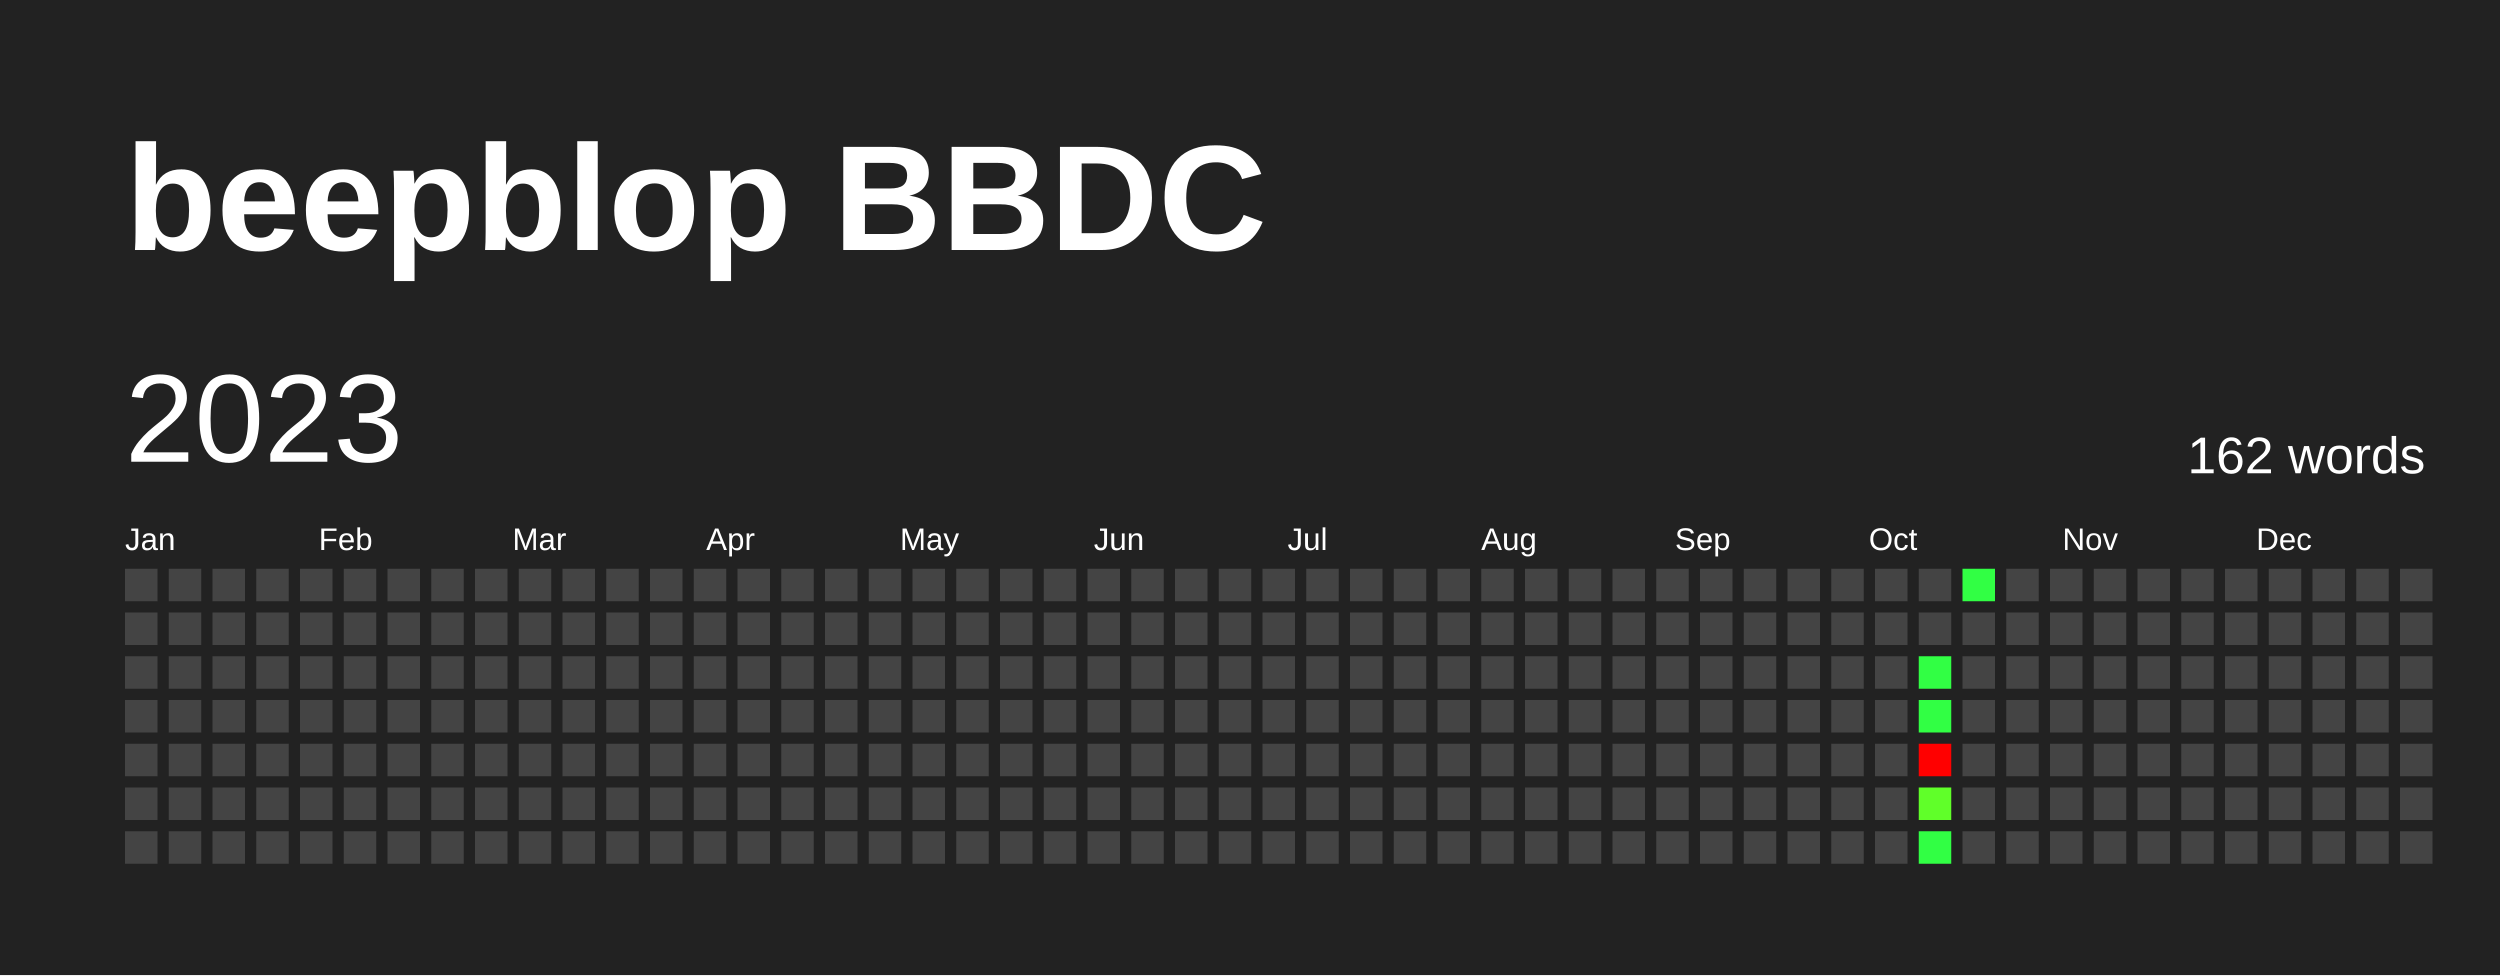
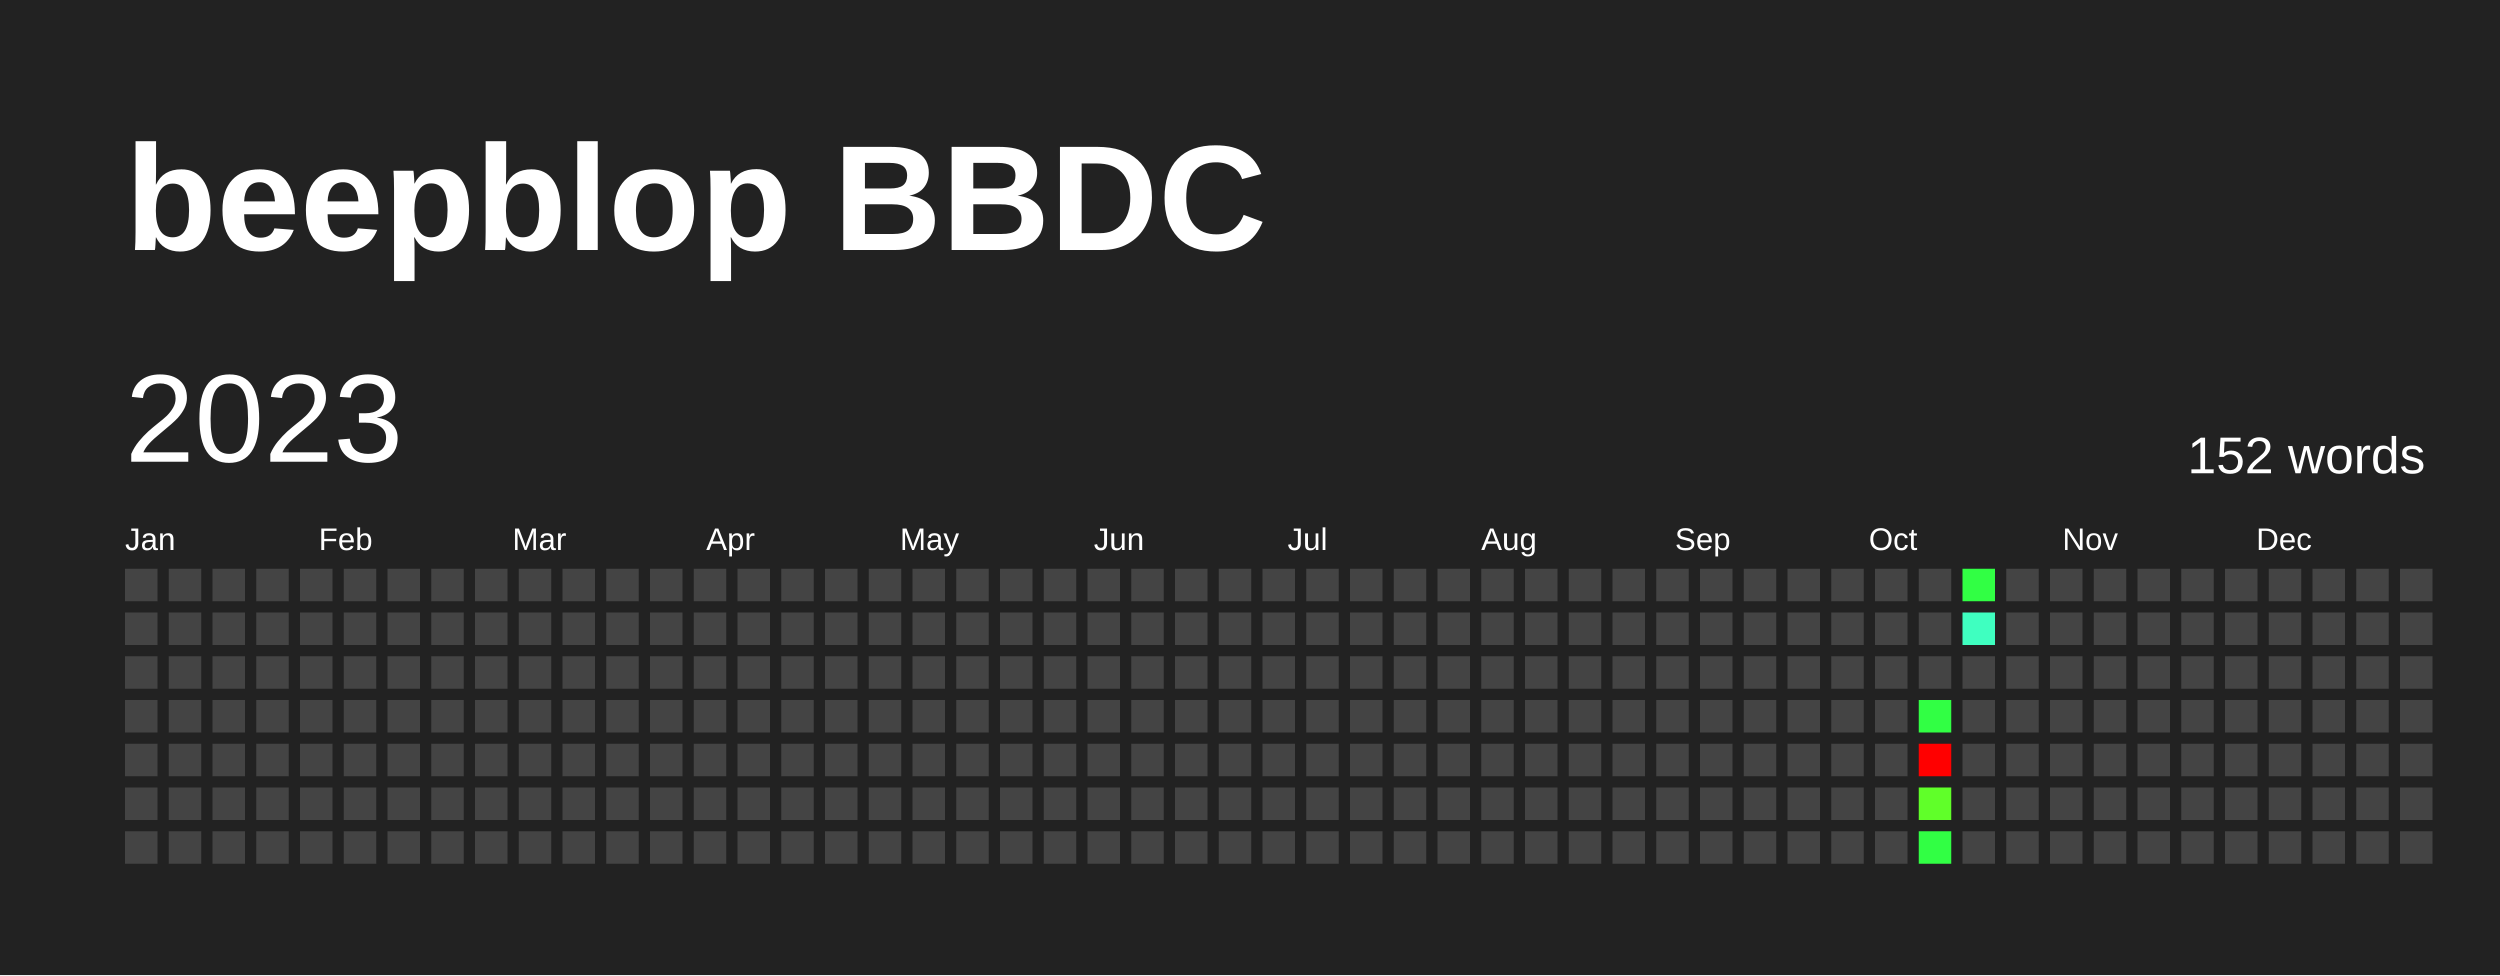
<svg xmlns="http://www.w3.org/2000/svg" baseProfile="full" height="78mm" version="1.1" viewBox="0,0,200,78" width="200mm">
  <defs />
  <rect fill="#222222" height="78" width="200" x="0" y="0" />
  <text fill="#FFFFFF" style="font-size:12px; font-family:Arial; font-weight:bold;" x="10" y="20">beepblop BBDC</text>
  <text dominant-baseline="hanging" fill="#FFFFFF" style="font-size:10.0px; font-family:Arial;" x="10" y="30">2023</text>
-   <text dominant-baseline="hanging" fill="#FFFFFF" style="font-size:4.125px; font-family:Arial;" x="175" y="35">162 words</text>
+   <text dominant-baseline="hanging" fill="#FFFFFF" style="font-size:4.125px; font-family:Arial;" x="175" y="35">152 words</text>
  <text fill="#FFFFFF" style="font-size:2.5px; font-family:Arial" x="10.0" y="44">Jan</text>
  <text fill="#FFFFFF" style="font-size:2.5px; font-family:Arial" x="25.5" y="44">Feb</text>
  <text fill="#FFFFFF" style="font-size:2.5px; font-family:Arial" x="41.0" y="44">Mar</text>
  <text fill="#FFFFFF" style="font-size:2.5px; font-family:Arial" x="56.5" y="44">Apr</text>
  <text fill="#FFFFFF" style="font-size:2.5px; font-family:Arial" x="72.0" y="44">May</text>
  <text fill="#FFFFFF" style="font-size:2.5px; font-family:Arial" x="87.5" y="44">Jun</text>
  <text fill="#FFFFFF" style="font-size:2.5px; font-family:Arial" x="103.0" y="44">Jul</text>
  <text fill="#FFFFFF" style="font-size:2.5px; font-family:Arial" x="118.5" y="44">Aug</text>
  <text fill="#FFFFFF" style="font-size:2.5px; font-family:Arial" x="134.0" y="44">Sep</text>
  <text fill="#FFFFFF" style="font-size:2.5px; font-family:Arial" x="149.5" y="44">Oct</text>
  <text fill="#FFFFFF" style="font-size:2.5px; font-family:Arial" x="165.0" y="44">Nov</text>
  <text fill="#FFFFFF" style="font-size:2.5px; font-family:Arial" x="180.5" y="44">Dec</text>
  <rect fill="#444444" height="2.6" width="2.6" x="10.0" y="45.5" />
  <rect fill="#444444" height="2.6" width="2.6" x="10.0" y="49.0" />
  <rect fill="#444444" height="2.6" width="2.6" x="10.0" y="52.5" />
  <rect fill="#444444" height="2.6" width="2.6" x="10.0" y="56.0" />
  <rect fill="#444444" height="2.6" width="2.6" x="10.0" y="59.5" />
  <rect fill="#444444" height="2.6" width="2.6" x="10.0" y="63.0" />
  <rect fill="#444444" height="2.6" width="2.6" x="10.0" y="66.5" />
  <rect fill="#444444" height="2.6" width="2.6" x="13.5" y="45.5" />
  <rect fill="#444444" height="2.6" width="2.6" x="13.5" y="49.0" />
  <rect fill="#444444" height="2.6" width="2.6" x="13.5" y="52.5" />
  <rect fill="#444444" height="2.6" width="2.6" x="13.5" y="56.0" />
  <rect fill="#444444" height="2.6" width="2.6" x="13.5" y="59.5" />
  <rect fill="#444444" height="2.6" width="2.6" x="13.5" y="63.0" />
  <rect fill="#444444" height="2.6" width="2.6" x="13.5" y="66.5" />
  <rect fill="#444444" height="2.6" width="2.6" x="17.0" y="45.5" />
  <rect fill="#444444" height="2.6" width="2.6" x="17.0" y="49.0" />
  <rect fill="#444444" height="2.6" width="2.6" x="17.0" y="52.5" />
  <rect fill="#444444" height="2.6" width="2.6" x="17.0" y="56.0" />
  <rect fill="#444444" height="2.6" width="2.6" x="17.0" y="59.5" />
  <rect fill="#444444" height="2.6" width="2.6" x="17.0" y="63.0" />
  <rect fill="#444444" height="2.6" width="2.6" x="17.0" y="66.5" />
  <rect fill="#444444" height="2.6" width="2.6" x="20.5" y="45.5" />
  <rect fill="#444444" height="2.6" width="2.6" x="20.5" y="49.0" />
  <rect fill="#444444" height="2.6" width="2.6" x="20.5" y="52.5" />
  <rect fill="#444444" height="2.6" width="2.6" x="20.5" y="56.0" />
  <rect fill="#444444" height="2.6" width="2.6" x="20.5" y="59.5" />
  <rect fill="#444444" height="2.6" width="2.6" x="20.5" y="63.0" />
  <rect fill="#444444" height="2.6" width="2.6" x="20.5" y="66.5" />
  <rect fill="#444444" height="2.6" width="2.6" x="24.0" y="45.5" />
  <rect fill="#444444" height="2.6" width="2.6" x="24.0" y="49.0" />
  <rect fill="#444444" height="2.6" width="2.6" x="24.0" y="52.5" />
  <rect fill="#444444" height="2.6" width="2.6" x="24.0" y="56.0" />
  <rect fill="#444444" height="2.6" width="2.6" x="24.0" y="59.5" />
  <rect fill="#444444" height="2.6" width="2.6" x="24.0" y="63.0" />
  <rect fill="#444444" height="2.6" width="2.6" x="24.0" y="66.5" />
  <rect fill="#444444" height="2.6" width="2.6" x="27.5" y="45.5" />
  <rect fill="#444444" height="2.6" width="2.6" x="27.5" y="49.0" />
  <rect fill="#444444" height="2.6" width="2.6" x="27.5" y="52.5" />
  <rect fill="#444444" height="2.6" width="2.6" x="27.5" y="56.0" />
  <rect fill="#444444" height="2.6" width="2.6" x="27.5" y="59.5" />
  <rect fill="#444444" height="2.6" width="2.6" x="27.5" y="63.0" />
  <rect fill="#444444" height="2.6" width="2.6" x="27.5" y="66.5" />
  <rect fill="#444444" height="2.6" width="2.6" x="31.0" y="45.5" />
  <rect fill="#444444" height="2.6" width="2.6" x="31.0" y="49.0" />
  <rect fill="#444444" height="2.6" width="2.6" x="31.0" y="52.5" />
  <rect fill="#444444" height="2.6" width="2.6" x="31.0" y="56.0" />
  <rect fill="#444444" height="2.6" width="2.6" x="31.0" y="59.5" />
  <rect fill="#444444" height="2.6" width="2.6" x="31.0" y="63.0" />
  <rect fill="#444444" height="2.6" width="2.6" x="31.0" y="66.5" />
  <rect fill="#444444" height="2.6" width="2.6" x="34.5" y="45.5" />
  <rect fill="#444444" height="2.6" width="2.6" x="34.5" y="49.0" />
  <rect fill="#444444" height="2.6" width="2.6" x="34.5" y="52.5" />
  <rect fill="#444444" height="2.6" width="2.6" x="34.5" y="56.0" />
  <rect fill="#444444" height="2.6" width="2.6" x="34.5" y="59.5" />
  <rect fill="#444444" height="2.6" width="2.6" x="34.5" y="63.0" />
  <rect fill="#444444" height="2.6" width="2.6" x="34.5" y="66.5" />
  <rect fill="#444444" height="2.6" width="2.6" x="38.0" y="45.5" />
  <rect fill="#444444" height="2.6" width="2.6" x="38.0" y="49.0" />
  <rect fill="#444444" height="2.6" width="2.6" x="38.0" y="52.5" />
  <rect fill="#444444" height="2.6" width="2.6" x="38.0" y="56.0" />
  <rect fill="#444444" height="2.6" width="2.6" x="38.0" y="59.5" />
  <rect fill="#444444" height="2.6" width="2.6" x="38.0" y="63.0" />
  <rect fill="#444444" height="2.6" width="2.6" x="38.0" y="66.5" />
  <rect fill="#444444" height="2.6" width="2.6" x="41.5" y="45.5" />
  <rect fill="#444444" height="2.6" width="2.6" x="41.5" y="49.0" />
  <rect fill="#444444" height="2.6" width="2.6" x="41.5" y="52.5" />
  <rect fill="#444444" height="2.6" width="2.6" x="41.5" y="56.0" />
  <rect fill="#444444" height="2.6" width="2.6" x="41.5" y="59.5" />
  <rect fill="#444444" height="2.6" width="2.6" x="41.5" y="63.0" />
  <rect fill="#444444" height="2.6" width="2.6" x="41.5" y="66.5" />
  <rect fill="#444444" height="2.6" width="2.6" x="45.0" y="45.5" />
  <rect fill="#444444" height="2.6" width="2.6" x="45.0" y="49.0" />
  <rect fill="#444444" height="2.6" width="2.6" x="45.0" y="52.5" />
  <rect fill="#444444" height="2.6" width="2.6" x="45.0" y="56.0" />
  <rect fill="#444444" height="2.6" width="2.6" x="45.0" y="59.5" />
  <rect fill="#444444" height="2.6" width="2.6" x="45.0" y="63.0" />
  <rect fill="#444444" height="2.6" width="2.6" x="45.0" y="66.5" />
  <rect fill="#444444" height="2.6" width="2.6" x="48.5" y="45.5" />
  <rect fill="#444444" height="2.6" width="2.6" x="48.5" y="49.0" />
  <rect fill="#444444" height="2.6" width="2.6" x="48.5" y="52.5" />
  <rect fill="#444444" height="2.6" width="2.6" x="48.5" y="56.0" />
  <rect fill="#444444" height="2.6" width="2.6" x="48.5" y="59.5" />
  <rect fill="#444444" height="2.6" width="2.6" x="48.5" y="63.0" />
  <rect fill="#444444" height="2.6" width="2.6" x="48.5" y="66.5" />
  <rect fill="#444444" height="2.6" width="2.6" x="52.0" y="45.5" />
  <rect fill="#444444" height="2.6" width="2.6" x="52.0" y="49.0" />
  <rect fill="#444444" height="2.6" width="2.6" x="52.0" y="52.5" />
  <rect fill="#444444" height="2.6" width="2.6" x="52.0" y="56.0" />
  <rect fill="#444444" height="2.6" width="2.6" x="52.0" y="59.5" />
  <rect fill="#444444" height="2.6" width="2.6" x="52.0" y="63.0" />
  <rect fill="#444444" height="2.6" width="2.6" x="52.0" y="66.5" />
  <rect fill="#444444" height="2.6" width="2.6" x="55.5" y="45.5" />
  <rect fill="#444444" height="2.6" width="2.6" x="55.5" y="49.0" />
  <rect fill="#444444" height="2.6" width="2.6" x="55.5" y="52.5" />
  <rect fill="#444444" height="2.6" width="2.6" x="55.5" y="56.0" />
  <rect fill="#444444" height="2.6" width="2.6" x="55.5" y="59.5" />
  <rect fill="#444444" height="2.6" width="2.6" x="55.5" y="63.0" />
  <rect fill="#444444" height="2.6" width="2.6" x="55.5" y="66.5" />
  <rect fill="#444444" height="2.6" width="2.6" x="59.0" y="45.5" />
  <rect fill="#444444" height="2.6" width="2.6" x="59.0" y="49.0" />
  <rect fill="#444444" height="2.6" width="2.6" x="59.0" y="52.5" />
  <rect fill="#444444" height="2.6" width="2.6" x="59.0" y="56.0" />
  <rect fill="#444444" height="2.6" width="2.6" x="59.0" y="59.5" />
  <rect fill="#444444" height="2.6" width="2.6" x="59.0" y="63.0" />
  <rect fill="#444444" height="2.6" width="2.6" x="59.0" y="66.5" />
  <rect fill="#444444" height="2.6" width="2.6" x="62.5" y="45.5" />
  <rect fill="#444444" height="2.6" width="2.6" x="62.5" y="49.0" />
  <rect fill="#444444" height="2.6" width="2.6" x="62.5" y="52.5" />
  <rect fill="#444444" height="2.6" width="2.6" x="62.5" y="56.0" />
  <rect fill="#444444" height="2.6" width="2.6" x="62.5" y="59.5" />
  <rect fill="#444444" height="2.6" width="2.6" x="62.5" y="63.0" />
  <rect fill="#444444" height="2.6" width="2.6" x="62.5" y="66.5" />
  <rect fill="#444444" height="2.6" width="2.6" x="66.0" y="45.5" />
  <rect fill="#444444" height="2.6" width="2.6" x="66.0" y="49.0" />
  <rect fill="#444444" height="2.6" width="2.6" x="66.0" y="52.5" />
  <rect fill="#444444" height="2.6" width="2.6" x="66.0" y="56.0" />
  <rect fill="#444444" height="2.6" width="2.6" x="66.0" y="59.5" />
  <rect fill="#444444" height="2.6" width="2.6" x="66.0" y="63.0" />
  <rect fill="#444444" height="2.6" width="2.6" x="66.0" y="66.5" />
  <rect fill="#444444" height="2.6" width="2.6" x="69.5" y="45.5" />
  <rect fill="#444444" height="2.6" width="2.6" x="69.5" y="49.0" />
  <rect fill="#444444" height="2.6" width="2.6" x="69.5" y="52.5" />
  <rect fill="#444444" height="2.6" width="2.6" x="69.5" y="56.0" />
  <rect fill="#444444" height="2.6" width="2.6" x="69.5" y="59.5" />
  <rect fill="#444444" height="2.6" width="2.6" x="69.5" y="63.0" />
  <rect fill="#444444" height="2.6" width="2.6" x="69.5" y="66.5" />
  <rect fill="#444444" height="2.6" width="2.6" x="73.0" y="45.5" />
  <rect fill="#444444" height="2.6" width="2.6" x="73.0" y="49.0" />
  <rect fill="#444444" height="2.6" width="2.6" x="73.0" y="52.5" />
  <rect fill="#444444" height="2.6" width="2.6" x="73.0" y="56.0" />
  <rect fill="#444444" height="2.6" width="2.6" x="73.0" y="59.5" />
  <rect fill="#444444" height="2.6" width="2.6" x="73.0" y="63.0" />
  <rect fill="#444444" height="2.6" width="2.6" x="73.0" y="66.5" />
  <rect fill="#444444" height="2.6" width="2.6" x="76.5" y="45.5" />
  <rect fill="#444444" height="2.6" width="2.6" x="76.5" y="49.0" />
  <rect fill="#444444" height="2.6" width="2.6" x="76.5" y="52.5" />
  <rect fill="#444444" height="2.6" width="2.6" x="76.5" y="56.0" />
  <rect fill="#444444" height="2.6" width="2.6" x="76.5" y="59.5" />
  <rect fill="#444444" height="2.6" width="2.6" x="76.5" y="63.0" />
  <rect fill="#444444" height="2.6" width="2.6" x="76.5" y="66.5" />
  <rect fill="#444444" height="2.6" width="2.6" x="80.0" y="45.5" />
  <rect fill="#444444" height="2.6" width="2.6" x="80.0" y="49.0" />
  <rect fill="#444444" height="2.6" width="2.6" x="80.0" y="52.5" />
  <rect fill="#444444" height="2.6" width="2.6" x="80.0" y="56.0" />
  <rect fill="#444444" height="2.6" width="2.6" x="80.0" y="59.5" />
  <rect fill="#444444" height="2.6" width="2.6" x="80.0" y="63.0" />
  <rect fill="#444444" height="2.6" width="2.6" x="80.0" y="66.5" />
  <rect fill="#444444" height="2.6" width="2.6" x="83.5" y="45.5" />
  <rect fill="#444444" height="2.6" width="2.6" x="83.5" y="49.0" />
  <rect fill="#444444" height="2.6" width="2.6" x="83.5" y="52.5" />
  <rect fill="#444444" height="2.6" width="2.6" x="83.5" y="56.0" />
  <rect fill="#444444" height="2.6" width="2.6" x="83.5" y="59.5" />
  <rect fill="#444444" height="2.6" width="2.6" x="83.5" y="63.0" />
  <rect fill="#444444" height="2.6" width="2.6" x="83.5" y="66.5" />
  <rect fill="#444444" height="2.6" width="2.6" x="87.0" y="45.5" />
  <rect fill="#444444" height="2.6" width="2.6" x="87.0" y="49.0" />
  <rect fill="#444444" height="2.6" width="2.6" x="87.0" y="52.5" />
  <rect fill="#444444" height="2.6" width="2.6" x="87.0" y="56.0" />
  <rect fill="#444444" height="2.6" width="2.6" x="87.0" y="59.5" />
  <rect fill="#444444" height="2.6" width="2.6" x="87.0" y="63.0" />
  <rect fill="#444444" height="2.6" width="2.6" x="87.0" y="66.5" />
  <rect fill="#444444" height="2.6" width="2.6" x="90.5" y="45.5" />
  <rect fill="#444444" height="2.6" width="2.6" x="90.5" y="49.0" />
  <rect fill="#444444" height="2.6" width="2.6" x="90.5" y="52.5" />
  <rect fill="#444444" height="2.6" width="2.6" x="90.5" y="56.0" />
  <rect fill="#444444" height="2.6" width="2.6" x="90.5" y="59.5" />
  <rect fill="#444444" height="2.6" width="2.6" x="90.5" y="63.0" />
  <rect fill="#444444" height="2.6" width="2.6" x="90.5" y="66.5" />
  <rect fill="#444444" height="2.6" width="2.6" x="94.0" y="45.5" />
  <rect fill="#444444" height="2.6" width="2.6" x="94.0" y="49.0" />
  <rect fill="#444444" height="2.6" width="2.6" x="94.0" y="52.5" />
  <rect fill="#444444" height="2.6" width="2.6" x="94.0" y="56.0" />
  <rect fill="#444444" height="2.6" width="2.6" x="94.0" y="59.5" />
  <rect fill="#444444" height="2.6" width="2.6" x="94.0" y="63.0" />
  <rect fill="#444444" height="2.6" width="2.6" x="94.0" y="66.5" />
  <rect fill="#444444" height="2.6" width="2.6" x="97.5" y="45.5" />
  <rect fill="#444444" height="2.6" width="2.6" x="97.5" y="49.0" />
  <rect fill="#444444" height="2.6" width="2.6" x="97.5" y="52.5" />
  <rect fill="#444444" height="2.6" width="2.6" x="97.5" y="56.0" />
  <rect fill="#444444" height="2.6" width="2.6" x="97.5" y="59.5" />
  <rect fill="#444444" height="2.6" width="2.6" x="97.5" y="63.0" />
  <rect fill="#444444" height="2.6" width="2.6" x="97.5" y="66.5" />
  <rect fill="#444444" height="2.6" width="2.6" x="101.0" y="45.5" />
  <rect fill="#444444" height="2.6" width="2.6" x="101.0" y="49.0" />
  <rect fill="#444444" height="2.6" width="2.6" x="101.0" y="52.5" />
  <rect fill="#444444" height="2.6" width="2.6" x="101.0" y="56.0" />
  <rect fill="#444444" height="2.6" width="2.6" x="101.0" y="59.5" />
  <rect fill="#444444" height="2.6" width="2.6" x="101.0" y="63.0" />
  <rect fill="#444444" height="2.6" width="2.6" x="101.0" y="66.5" />
  <rect fill="#444444" height="2.6" width="2.6" x="104.5" y="45.5" />
  <rect fill="#444444" height="2.6" width="2.6" x="104.5" y="49.0" />
  <rect fill="#444444" height="2.6" width="2.6" x="104.5" y="52.5" />
  <rect fill="#444444" height="2.6" width="2.6" x="104.5" y="56.0" />
  <rect fill="#444444" height="2.6" width="2.6" x="104.5" y="59.5" />
  <rect fill="#444444" height="2.6" width="2.6" x="104.5" y="63.0" />
  <rect fill="#444444" height="2.6" width="2.6" x="104.5" y="66.5" />
  <rect fill="#444444" height="2.6" width="2.6" x="108.0" y="45.5" />
  <rect fill="#444444" height="2.6" width="2.6" x="108.0" y="49.0" />
  <rect fill="#444444" height="2.6" width="2.6" x="108.0" y="52.5" />
  <rect fill="#444444" height="2.6" width="2.6" x="108.0" y="56.0" />
  <rect fill="#444444" height="2.6" width="2.6" x="108.0" y="59.5" />
  <rect fill="#444444" height="2.6" width="2.6" x="108.0" y="63.0" />
  <rect fill="#444444" height="2.6" width="2.6" x="108.0" y="66.5" />
  <rect fill="#444444" height="2.6" width="2.6" x="111.5" y="45.5" />
  <rect fill="#444444" height="2.6" width="2.6" x="111.5" y="49.0" />
  <rect fill="#444444" height="2.6" width="2.6" x="111.5" y="52.5" />
  <rect fill="#444444" height="2.6" width="2.6" x="111.5" y="56.0" />
  <rect fill="#444444" height="2.6" width="2.6" x="111.5" y="59.5" />
  <rect fill="#444444" height="2.6" width="2.6" x="111.5" y="63.0" />
  <rect fill="#444444" height="2.6" width="2.6" x="111.5" y="66.5" />
  <rect fill="#444444" height="2.6" width="2.6" x="115.0" y="45.5" />
  <rect fill="#444444" height="2.6" width="2.6" x="115.0" y="49.0" />
  <rect fill="#444444" height="2.6" width="2.6" x="115.0" y="52.5" />
  <rect fill="#444444" height="2.6" width="2.6" x="115.0" y="56.0" />
  <rect fill="#444444" height="2.6" width="2.6" x="115.0" y="59.5" />
  <rect fill="#444444" height="2.6" width="2.6" x="115.0" y="63.0" />
  <rect fill="#444444" height="2.6" width="2.6" x="115.0" y="66.5" />
  <rect fill="#444444" height="2.6" width="2.6" x="118.5" y="45.5" />
  <rect fill="#444444" height="2.6" width="2.6" x="118.5" y="49.0" />
  <rect fill="#444444" height="2.6" width="2.6" x="118.5" y="52.5" />
  <rect fill="#444444" height="2.6" width="2.6" x="118.5" y="56.0" />
  <rect fill="#444444" height="2.6" width="2.6" x="118.5" y="59.5" />
  <rect fill="#444444" height="2.6" width="2.6" x="118.5" y="63.0" />
  <rect fill="#444444" height="2.6" width="2.6" x="118.5" y="66.5" />
  <rect fill="#444444" height="2.6" width="2.6" x="122.0" y="45.5" />
  <rect fill="#444444" height="2.6" width="2.6" x="122.0" y="49.0" />
  <rect fill="#444444" height="2.6" width="2.6" x="122.0" y="52.5" />
  <rect fill="#444444" height="2.6" width="2.6" x="122.0" y="56.0" />
  <rect fill="#444444" height="2.6" width="2.6" x="122.0" y="59.5" />
  <rect fill="#444444" height="2.6" width="2.6" x="122.0" y="63.0" />
  <rect fill="#444444" height="2.6" width="2.6" x="122.0" y="66.5" />
  <rect fill="#444444" height="2.6" width="2.6" x="125.5" y="45.5" />
  <rect fill="#444444" height="2.6" width="2.6" x="125.5" y="49.0" />
  <rect fill="#444444" height="2.6" width="2.6" x="125.5" y="52.5" />
  <rect fill="#444444" height="2.6" width="2.6" x="125.5" y="56.0" />
  <rect fill="#444444" height="2.6" width="2.6" x="125.5" y="59.5" />
  <rect fill="#444444" height="2.6" width="2.6" x="125.5" y="63.0" />
  <rect fill="#444444" height="2.6" width="2.6" x="125.5" y="66.5" />
  <rect fill="#444444" height="2.6" width="2.6" x="129.0" y="45.5" />
  <rect fill="#444444" height="2.6" width="2.6" x="129.0" y="49.0" />
  <rect fill="#444444" height="2.6" width="2.6" x="129.0" y="52.5" />
  <rect fill="#444444" height="2.6" width="2.6" x="129.0" y="56.0" />
  <rect fill="#444444" height="2.6" width="2.6" x="129.0" y="59.5" />
  <rect fill="#444444" height="2.6" width="2.6" x="129.0" y="63.0" />
  <rect fill="#444444" height="2.6" width="2.6" x="129.0" y="66.5" />
  <rect fill="#444444" height="2.6" width="2.6" x="132.5" y="45.5" />
  <rect fill="#444444" height="2.6" width="2.6" x="132.5" y="49.0" />
  <rect fill="#444444" height="2.6" width="2.6" x="132.5" y="52.5" />
  <rect fill="#444444" height="2.6" width="2.6" x="132.5" y="56.0" />
  <rect fill="#444444" height="2.6" width="2.6" x="132.5" y="59.5" />
  <rect fill="#444444" height="2.6" width="2.6" x="132.5" y="63.0" />
  <rect fill="#444444" height="2.6" width="2.6" x="132.5" y="66.5" />
  <rect fill="#444444" height="2.6" width="2.6" x="136.0" y="45.5" />
  <rect fill="#444444" height="2.6" width="2.6" x="136.0" y="49.0" />
  <rect fill="#444444" height="2.6" width="2.6" x="136.0" y="52.5" />
  <rect fill="#444444" height="2.6" width="2.6" x="136.0" y="56.0" />
  <rect fill="#444444" height="2.6" width="2.6" x="136.0" y="59.5" />
  <rect fill="#444444" height="2.6" width="2.6" x="136.0" y="63.0" />
  <rect fill="#444444" height="2.6" width="2.6" x="136.0" y="66.5" />
  <rect fill="#444444" height="2.6" width="2.6" x="139.5" y="45.5" />
  <rect fill="#444444" height="2.6" width="2.6" x="139.5" y="49.0" />
  <rect fill="#444444" height="2.6" width="2.6" x="139.5" y="52.5" />
  <rect fill="#444444" height="2.6" width="2.6" x="139.5" y="56.0" />
  <rect fill="#444444" height="2.6" width="2.6" x="139.5" y="59.5" />
  <rect fill="#444444" height="2.6" width="2.6" x="139.5" y="63.0" />
  <rect fill="#444444" height="2.6" width="2.6" x="139.5" y="66.5" />
  <rect fill="#444444" height="2.6" width="2.6" x="143.0" y="45.5" />
  <rect fill="#444444" height="2.6" width="2.6" x="143.0" y="49.0" />
  <rect fill="#444444" height="2.6" width="2.6" x="143.0" y="52.5" />
  <rect fill="#444444" height="2.6" width="2.6" x="143.0" y="56.0" />
  <rect fill="#444444" height="2.6" width="2.6" x="143.0" y="59.5" />
  <rect fill="#444444" height="2.6" width="2.6" x="143.0" y="63.0" />
  <rect fill="#444444" height="2.6" width="2.6" x="143.0" y="66.5" />
  <rect fill="#444444" height="2.6" width="2.6" x="146.5" y="45.5" />
  <rect fill="#444444" height="2.6" width="2.6" x="146.5" y="49.0" />
  <rect fill="#444444" height="2.6" width="2.6" x="146.5" y="52.5" />
  <rect fill="#444444" height="2.6" width="2.6" x="146.5" y="56.0" />
  <rect fill="#444444" height="2.6" width="2.6" x="146.5" y="59.5" />
  <rect fill="#444444" height="2.6" width="2.6" x="146.5" y="63.0" />
  <rect fill="#444444" height="2.6" width="2.6" x="146.5" y="66.5" />
  <rect fill="#444444" height="2.6" width="2.6" x="150.0" y="45.5" />
  <rect fill="#444444" height="2.6" width="2.6" x="150.0" y="49.0" />
  <rect fill="#444444" height="2.6" width="2.6" x="150.0" y="52.5" />
  <rect fill="#444444" height="2.6" width="2.6" x="150.0" y="56.0" />
  <rect fill="#444444" height="2.6" width="2.6" x="150.0" y="59.5" />
  <rect fill="#444444" height="2.6" width="2.6" x="150.0" y="63.0" />
  <rect fill="#444444" height="2.6" width="2.6" x="150.0" y="66.5" />
  <rect fill="#444444" height="2.6" width="2.6" x="153.5" y="45.5" />
  <rect fill="#444444" height="2.6" width="2.6" x="153.5" y="49.0" />
-   <rect fill="#31ff44" height="2.6" width="2.6" x="153.5" y="52.5" />
+   <rect fill="#444444" height="2.6" width="2.6" x="153.5" y="52.5" />
  <rect fill="#31ff44" height="2.6" width="2.6" x="153.5" y="56.0" />
  <rect fill="red" height="2.6" width="2.6" x="153.5" y="59.5" />
  <rect fill="#60ff29" height="2.6" width="2.6" x="153.5" y="63.0" />
  <rect fill="#31ff44" height="2.6" width="2.6" x="153.5" y="66.5" />
  <rect fill="#31ff44" height="2.6" width="2.6" x="157.0" y="45.5" />
-   <rect fill="#444444" height="2.6" width="2.6" x="157.0" y="49.0" />
+   <rect fill="#3fffc0" height="2.6" width="2.6" x="157.0" y="49.0" />
  <rect fill="#444444" height="2.6" width="2.6" x="157.0" y="52.5" />
  <rect fill="#444444" height="2.6" width="2.6" x="157.0" y="56.0" />
  <rect fill="#444444" height="2.6" width="2.6" x="157.0" y="59.5" />
  <rect fill="#444444" height="2.6" width="2.6" x="157.0" y="63.0" />
  <rect fill="#444444" height="2.6" width="2.6" x="157.0" y="66.5" />
  <rect fill="#444444" height="2.6" width="2.6" x="160.5" y="45.5" />
  <rect fill="#444444" height="2.6" width="2.6" x="160.5" y="49.0" />
  <rect fill="#444444" height="2.6" width="2.6" x="160.5" y="52.5" />
  <rect fill="#444444" height="2.6" width="2.6" x="160.5" y="56.0" />
  <rect fill="#444444" height="2.6" width="2.6" x="160.5" y="59.5" />
  <rect fill="#444444" height="2.6" width="2.6" x="160.5" y="63.0" />
  <rect fill="#444444" height="2.6" width="2.6" x="160.5" y="66.5" />
  <rect fill="#444444" height="2.6" width="2.6" x="164.0" y="45.5" />
  <rect fill="#444444" height="2.6" width="2.6" x="164.0" y="49.0" />
  <rect fill="#444444" height="2.6" width="2.6" x="164.0" y="52.5" />
  <rect fill="#444444" height="2.6" width="2.6" x="164.0" y="56.0" />
  <rect fill="#444444" height="2.6" width="2.6" x="164.0" y="59.5" />
  <rect fill="#444444" height="2.6" width="2.6" x="164.0" y="63.0" />
  <rect fill="#444444" height="2.6" width="2.6" x="164.0" y="66.5" />
  <rect fill="#444444" height="2.6" width="2.6" x="167.5" y="45.5" />
  <rect fill="#444444" height="2.6" width="2.6" x="167.5" y="49.0" />
  <rect fill="#444444" height="2.6" width="2.6" x="167.5" y="52.5" />
  <rect fill="#444444" height="2.6" width="2.6" x="167.5" y="56.0" />
  <rect fill="#444444" height="2.6" width="2.6" x="167.5" y="59.5" />
  <rect fill="#444444" height="2.6" width="2.6" x="167.5" y="63.0" />
  <rect fill="#444444" height="2.6" width="2.6" x="167.5" y="66.5" />
  <rect fill="#444444" height="2.6" width="2.6" x="171.0" y="45.5" />
  <rect fill="#444444" height="2.6" width="2.6" x="171.0" y="49.0" />
  <rect fill="#444444" height="2.6" width="2.6" x="171.0" y="52.5" />
  <rect fill="#444444" height="2.6" width="2.6" x="171.0" y="56.0" />
  <rect fill="#444444" height="2.6" width="2.6" x="171.0" y="59.5" />
  <rect fill="#444444" height="2.6" width="2.6" x="171.0" y="63.0" />
  <rect fill="#444444" height="2.6" width="2.6" x="171.0" y="66.5" />
  <rect fill="#444444" height="2.6" width="2.6" x="174.5" y="45.5" />
  <rect fill="#444444" height="2.6" width="2.6" x="174.5" y="49.0" />
  <rect fill="#444444" height="2.6" width="2.6" x="174.5" y="52.5" />
  <rect fill="#444444" height="2.6" width="2.6" x="174.5" y="56.0" />
  <rect fill="#444444" height="2.6" width="2.6" x="174.5" y="59.5" />
  <rect fill="#444444" height="2.6" width="2.6" x="174.5" y="63.0" />
  <rect fill="#444444" height="2.6" width="2.6" x="174.5" y="66.5" />
  <rect fill="#444444" height="2.6" width="2.6" x="178.0" y="45.5" />
  <rect fill="#444444" height="2.6" width="2.6" x="178.0" y="49.0" />
  <rect fill="#444444" height="2.6" width="2.6" x="178.0" y="52.5" />
  <rect fill="#444444" height="2.6" width="2.6" x="178.0" y="56.0" />
  <rect fill="#444444" height="2.6" width="2.6" x="178.0" y="59.5" />
  <rect fill="#444444" height="2.6" width="2.6" x="178.0" y="63.0" />
  <rect fill="#444444" height="2.6" width="2.6" x="178.0" y="66.5" />
  <rect fill="#444444" height="2.6" width="2.6" x="181.5" y="45.5" />
  <rect fill="#444444" height="2.6" width="2.6" x="181.5" y="49.0" />
  <rect fill="#444444" height="2.6" width="2.6" x="181.5" y="52.5" />
  <rect fill="#444444" height="2.6" width="2.6" x="181.5" y="56.0" />
  <rect fill="#444444" height="2.6" width="2.6" x="181.5" y="59.5" />
  <rect fill="#444444" height="2.6" width="2.6" x="181.5" y="63.0" />
  <rect fill="#444444" height="2.6" width="2.6" x="181.5" y="66.5" />
  <rect fill="#444444" height="2.6" width="2.6" x="185.0" y="45.5" />
  <rect fill="#444444" height="2.6" width="2.6" x="185.0" y="49.0" />
  <rect fill="#444444" height="2.6" width="2.6" x="185.0" y="52.5" />
  <rect fill="#444444" height="2.6" width="2.6" x="185.0" y="56.0" />
  <rect fill="#444444" height="2.6" width="2.6" x="185.0" y="59.5" />
  <rect fill="#444444" height="2.6" width="2.6" x="185.0" y="63.0" />
  <rect fill="#444444" height="2.6" width="2.6" x="185.0" y="66.5" />
  <rect fill="#444444" height="2.6" width="2.6" x="188.5" y="45.5" />
  <rect fill="#444444" height="2.6" width="2.6" x="188.5" y="49.0" />
  <rect fill="#444444" height="2.6" width="2.6" x="188.5" y="52.5" />
  <rect fill="#444444" height="2.6" width="2.6" x="188.5" y="56.0" />
  <rect fill="#444444" height="2.6" width="2.6" x="188.5" y="59.5" />
  <rect fill="#444444" height="2.6" width="2.6" x="188.5" y="63.0" />
  <rect fill="#444444" height="2.6" width="2.6" x="188.5" y="66.5" />
  <rect fill="#444444" height="2.6" width="2.6" x="192.0" y="45.5" />
  <rect fill="#444444" height="2.6" width="2.6" x="192.0" y="49.0" />
  <rect fill="#444444" height="2.6" width="2.6" x="192.0" y="52.5" />
  <rect fill="#444444" height="2.6" width="2.6" x="192.0" y="56.0" />
  <rect fill="#444444" height="2.6" width="2.6" x="192.0" y="59.5" />
  <rect fill="#444444" height="2.6" width="2.6" x="192.0" y="63.0" />
  <rect fill="#444444" height="2.6" width="2.6" x="192.0" y="66.5" />
</svg>
